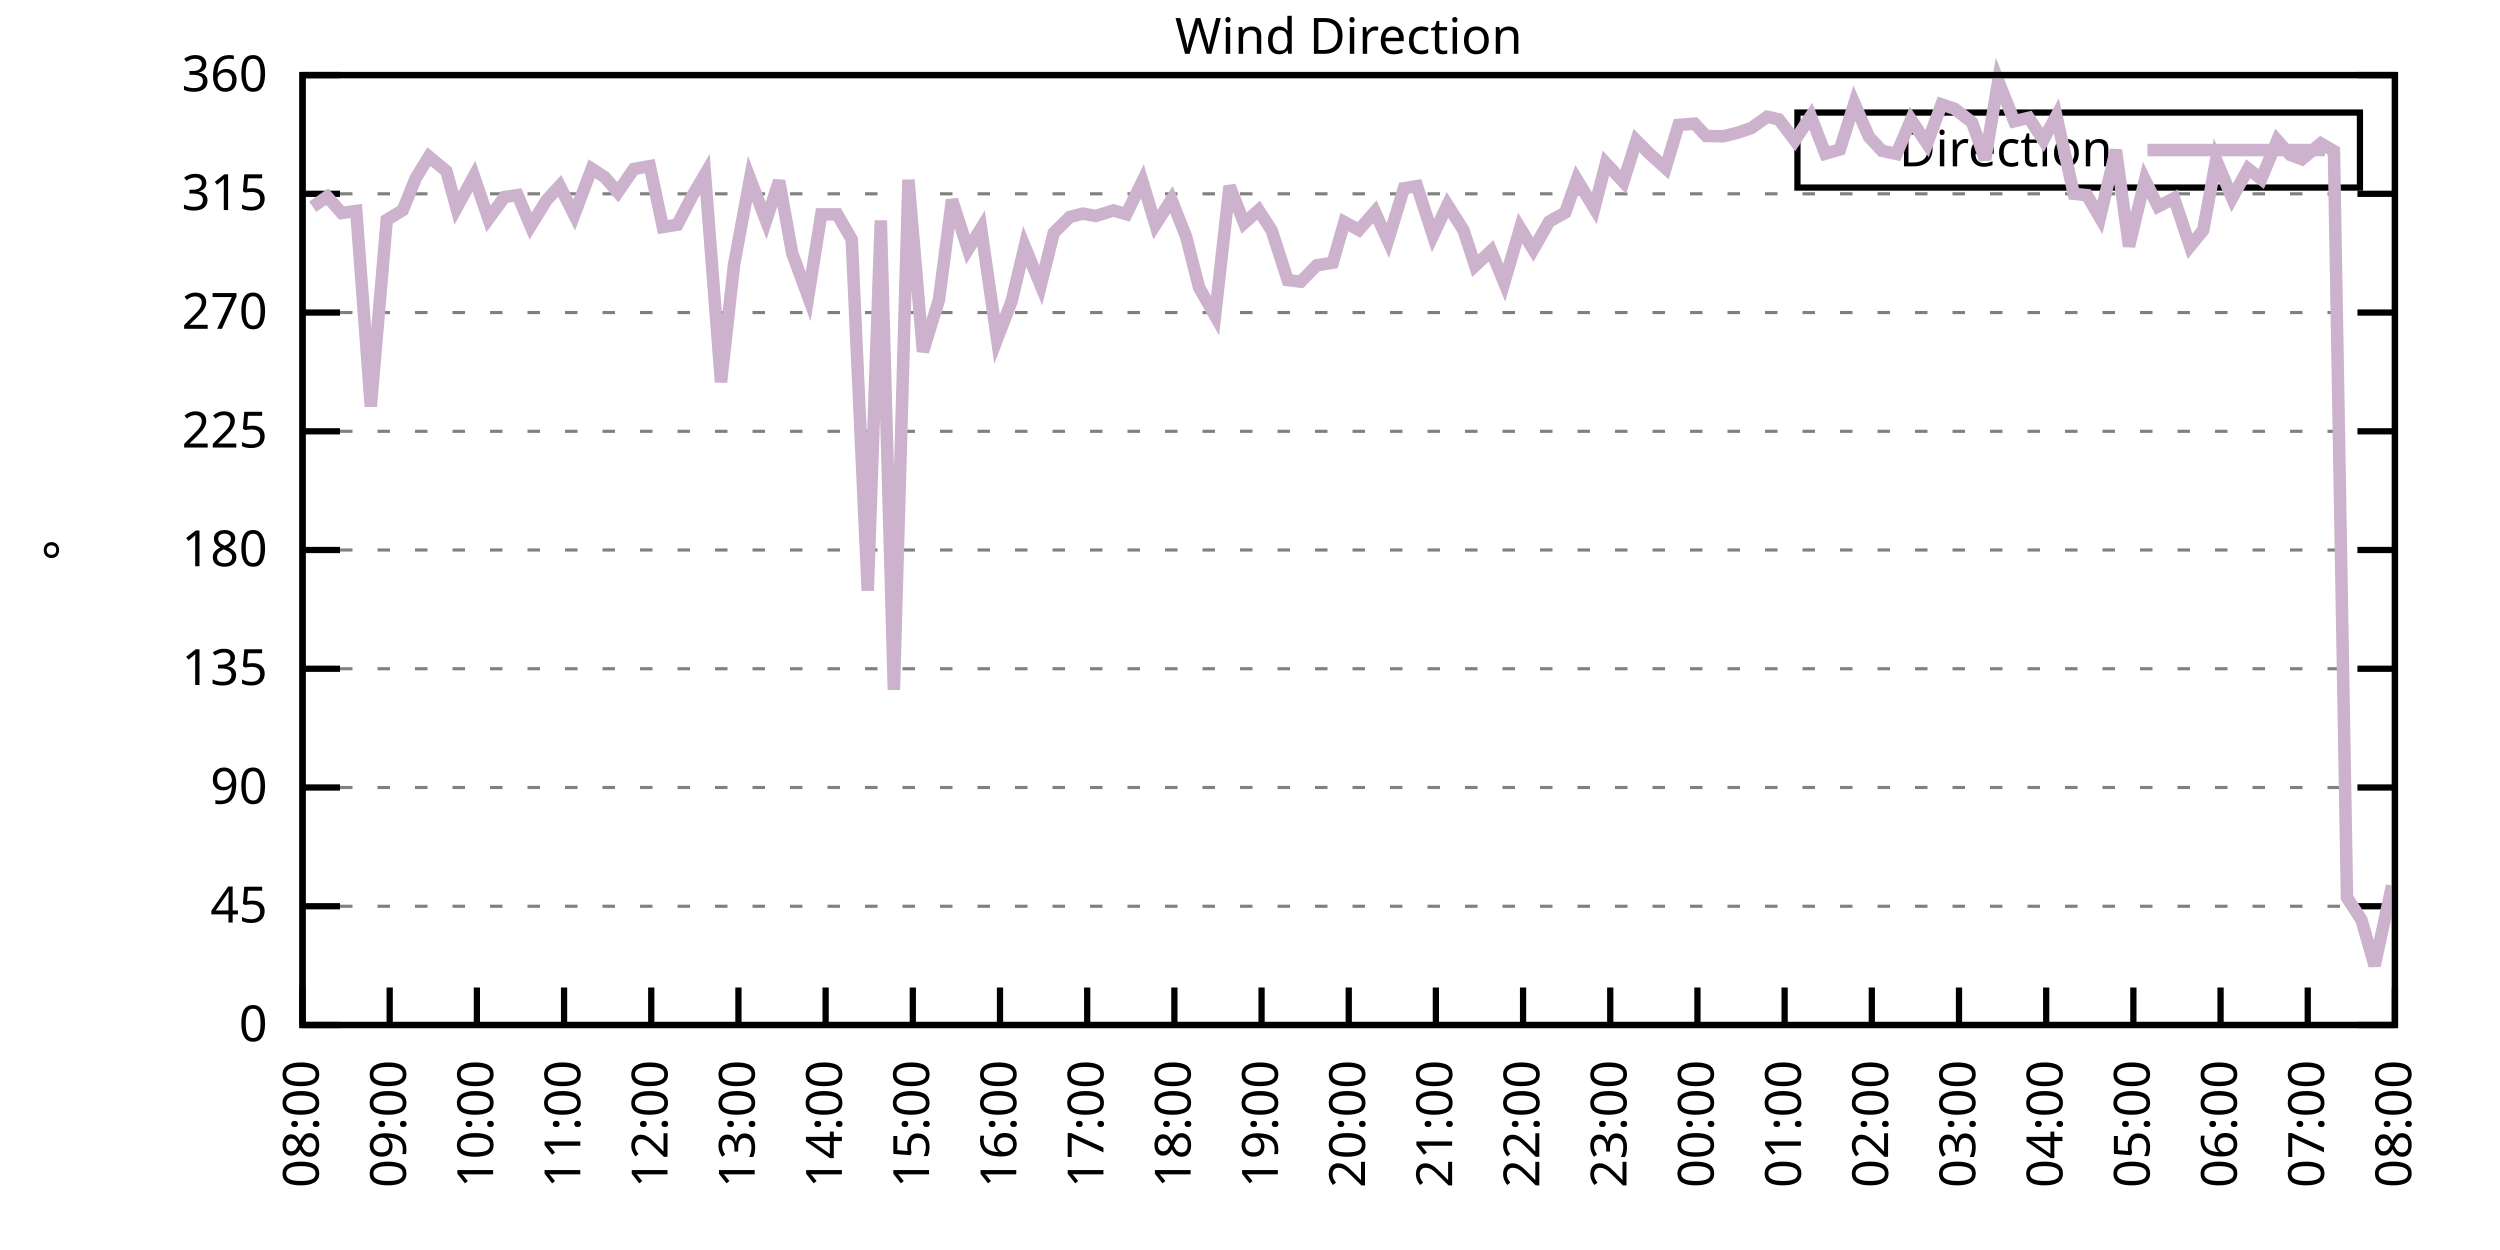
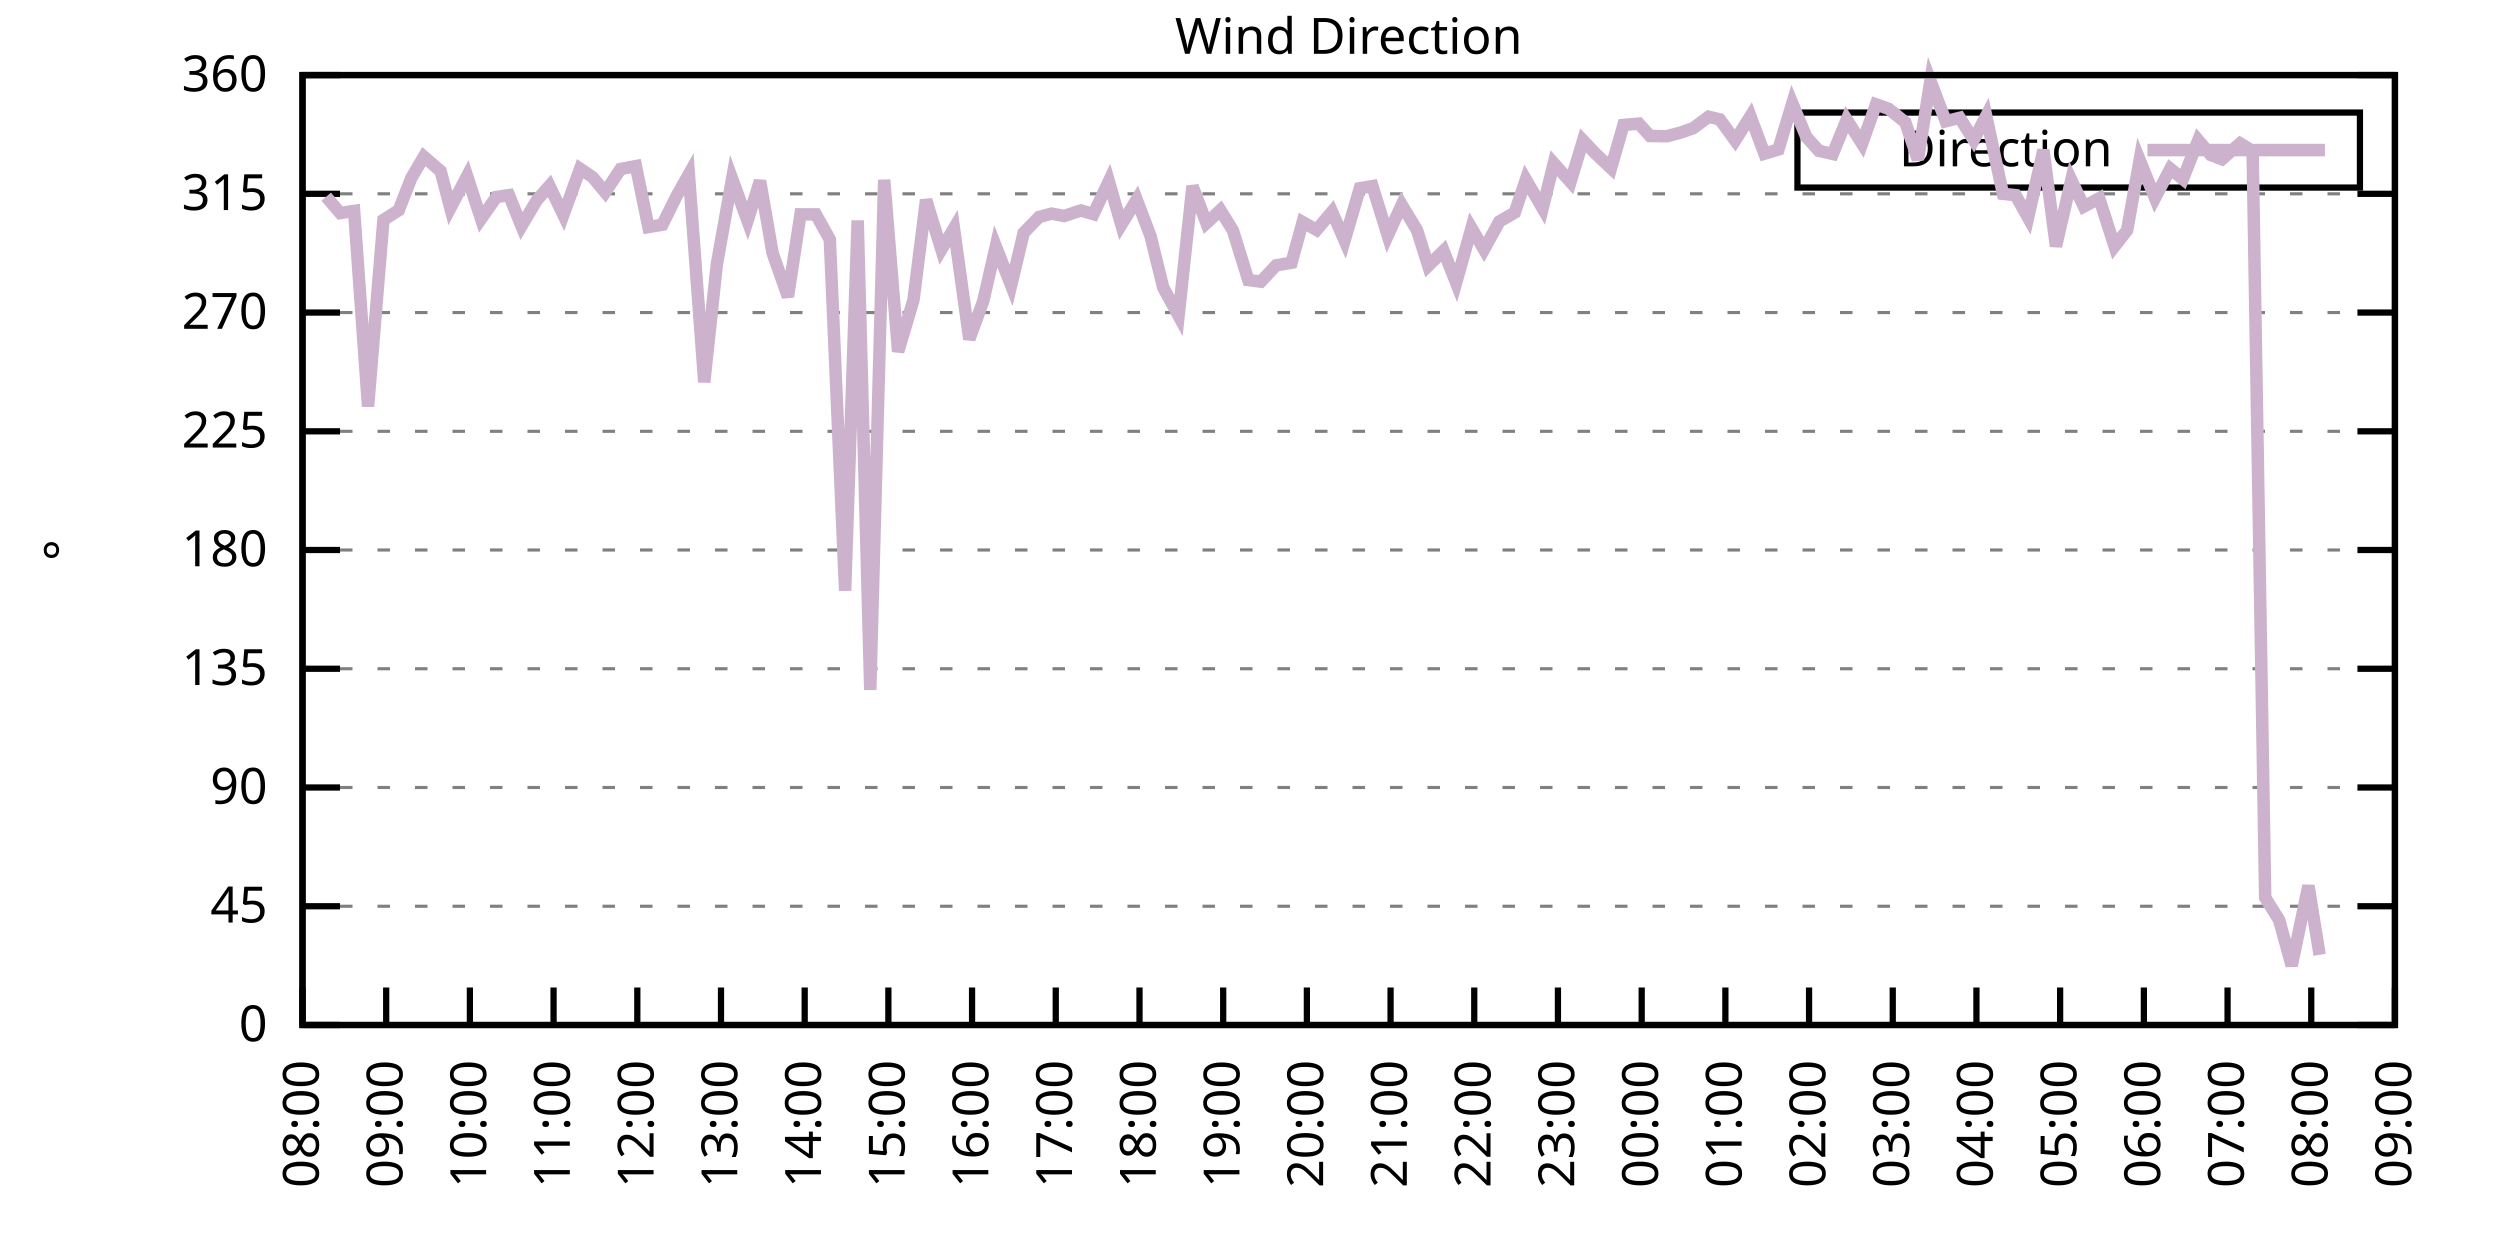
<svg xmlns="http://www.w3.org/2000/svg" xmlns:xlink="http://www.w3.org/1999/xlink" width="400" height="200" viewBox="0 0 400 200">
  <g id="gnuplot_canvas">
    <rect x="0" y="0" width="400" height="200" fill="none" />
    <defs>
      <circle id="gpDot" r="0.5" stroke-width="0.5" stroke="currentColor" />
      <path id="gpPt0" stroke-width="0.333" stroke="currentColor" d="M-1,0 h2 M0,-1 v2" />
      <path id="gpPt1" stroke-width="0.333" stroke="currentColor" d="M-1,-1 L1,1 M1,-1 L-1,1" />
      <path id="gpPt2" stroke-width="0.333" stroke="currentColor" d="M-1,0 L1,0 M0,-1 L0,1 M-1,-1 L1,1 M-1,1 L1,-1" />
      <rect id="gpPt3" stroke-width="0.333" stroke="currentColor" x="-1" y="-1" width="2" height="2" />
      <rect id="gpPt4" stroke-width="0.333" stroke="currentColor" fill="currentColor" x="-1" y="-1" width="2" height="2" />
      <circle id="gpPt5" stroke-width="0.333" stroke="currentColor" cx="0" cy="0" r="1" />
      <use xlink:href="#gpPt5" id="gpPt6" fill="currentColor" stroke="none" />
      <path id="gpPt7" stroke-width="0.333" stroke="currentColor" d="M0,-1.33 L-1.33,0.67 L1.33,0.67 z" />
      <use xlink:href="#gpPt7" id="gpPt8" fill="currentColor" stroke="none" />
      <use xlink:href="#gpPt7" id="gpPt9" stroke="currentColor" transform="rotate(180)" />
      <use xlink:href="#gpPt9" id="gpPt10" fill="currentColor" stroke="none" />
      <use xlink:href="#gpPt3" id="gpPt11" stroke="currentColor" transform="rotate(45)" />
      <use xlink:href="#gpPt11" id="gpPt12" fill="currentColor" stroke="none" />
      <path id="gpPt13" stroke-width="0.333" stroke="currentColor" d="M0,1.330 L1.265,0.411 L0.782,-1.067 L-0.782,-1.076 L-1.265,0.411 z" />
      <use xlink:href="#gpPt13" id="gpPt14" fill="currentColor" stroke="none" />
      <filter id="textbox" filterUnits="objectBoundingBox" x="0" y="0" height="1" width="1">
        <feFlood flood-color="white" flood-opacity="1" result="bgnd" />
        <feComposite in="SourceGraphic" in2="bgnd" operator="atop" />
      </filter>
      <filter id="greybox" filterUnits="objectBoundingBox" x="0" y="0" height="1" width="1">
        <feFlood flood-color="lightgrey" flood-opacity="1" result="grey" />
        <feComposite in="SourceGraphic" in2="grey" operator="atop" />
      </filter>
    </defs>
    <g fill="none" color="white" stroke="currentColor" stroke-width="1.00" stroke-linecap="butt" stroke-linejoin="miter">
</g>
    <g fill="none" color="black" stroke="currentColor" stroke-width="1.00" stroke-linecap="butt" stroke-linejoin="miter">
      <g stroke="none" shape-rendering="crispEdges">
        <polygon fill="rgb(255, 255, 255)" points="48.40,164.00 383.18,164.00 383.18,12.02 48.40,12.02 " />
      </g>
    </g>
    <g fill="none" color="black" stroke="currentColor" stroke-width="1.00" stroke-linecap="butt" stroke-linejoin="miter">
</g>
    <g fill="none" color="black" stroke="black" stroke-width="0.50" stroke-linecap="butt" stroke-linejoin="miter">
</g>
    <g fill="none" color="gray" stroke="currentColor" stroke-width="0.50" stroke-linecap="butt" stroke-linejoin="miter">
      <path stroke="gray" stroke-dasharray="2,4" class="gridline" d="M48.40,164.00 L383.19,164.00  " />
    </g>
    <g fill="none" color="gray" stroke="gray" stroke-width="1.00" stroke-linecap="butt" stroke-linejoin="miter">
</g>
    <g fill="none" color="black" stroke="currentColor" stroke-width="1.00" stroke-linecap="butt" stroke-linejoin="miter">
      <path stroke="black" d="M48.40,164.00 L54.40,164.00 M383.19,164.00 L377.19,164.00  " />
      <g transform="translate(42.80,166.60)" stroke="none" fill="black" font-family="Sans" font-size="8.00" text-anchor="end">
        <text>
          <tspan font-family="Sans"> 0</tspan>
        </text>
      </g>
    </g>
    <g fill="none" color="black" stroke="currentColor" stroke-width="1.00" stroke-linecap="butt" stroke-linejoin="miter">
</g>
    <g fill="none" color="black" stroke="black" stroke-width="0.50" stroke-linecap="butt" stroke-linejoin="miter">
</g>
    <g fill="none" color="gray" stroke="currentColor" stroke-width="0.50" stroke-linecap="butt" stroke-linejoin="miter">
      <path stroke="gray" stroke-dasharray="2,4" class="gridline" d="M48.40,145.00 L383.19,145.00  " />
    </g>
    <g fill="none" color="gray" stroke="gray" stroke-width="1.00" stroke-linecap="butt" stroke-linejoin="miter">
</g>
    <g fill="none" color="black" stroke="currentColor" stroke-width="1.00" stroke-linecap="butt" stroke-linejoin="miter">
      <path stroke="black" d="M48.40,145.00 L54.40,145.00 M383.19,145.00 L377.19,145.00  " />
      <g transform="translate(42.80,147.60)" stroke="none" fill="black" font-family="Sans" font-size="8.00" text-anchor="end">
        <text>
          <tspan font-family="Sans"> 45</tspan>
        </text>
      </g>
    </g>
    <g fill="none" color="black" stroke="currentColor" stroke-width="1.00" stroke-linecap="butt" stroke-linejoin="miter">
</g>
    <g fill="none" color="black" stroke="black" stroke-width="0.50" stroke-linecap="butt" stroke-linejoin="miter">
</g>
    <g fill="none" color="gray" stroke="currentColor" stroke-width="0.50" stroke-linecap="butt" stroke-linejoin="miter">
      <path stroke="gray" stroke-dasharray="2,4" class="gridline" d="M48.40,126.00 L383.19,126.00  " />
    </g>
    <g fill="none" color="gray" stroke="gray" stroke-width="1.00" stroke-linecap="butt" stroke-linejoin="miter">
</g>
    <g fill="none" color="black" stroke="currentColor" stroke-width="1.00" stroke-linecap="butt" stroke-linejoin="miter">
      <path stroke="black" d="M48.40,126.00 L54.40,126.00 M383.19,126.00 L377.19,126.00  " />
      <g transform="translate(42.80,128.60)" stroke="none" fill="black" font-family="Sans" font-size="8.00" text-anchor="end">
        <text>
          <tspan font-family="Sans"> 90</tspan>
        </text>
      </g>
    </g>
    <g fill="none" color="black" stroke="currentColor" stroke-width="1.00" stroke-linecap="butt" stroke-linejoin="miter">
</g>
    <g fill="none" color="black" stroke="black" stroke-width="0.50" stroke-linecap="butt" stroke-linejoin="miter">
</g>
    <g fill="none" color="gray" stroke="currentColor" stroke-width="0.50" stroke-linecap="butt" stroke-linejoin="miter">
      <path stroke="gray" stroke-dasharray="2,4" class="gridline" d="M48.40,107.00 L383.19,107.00  " />
    </g>
    <g fill="none" color="gray" stroke="gray" stroke-width="1.00" stroke-linecap="butt" stroke-linejoin="miter">
</g>
    <g fill="none" color="black" stroke="currentColor" stroke-width="1.00" stroke-linecap="butt" stroke-linejoin="miter">
      <path stroke="black" d="M48.40,107.00 L54.40,107.00 M383.19,107.00 L377.19,107.00  " />
      <g transform="translate(42.80,109.60)" stroke="none" fill="black" font-family="Sans" font-size="8.00" text-anchor="end">
        <text>
          <tspan font-family="Sans"> 135</tspan>
        </text>
      </g>
    </g>
    <g fill="none" color="black" stroke="currentColor" stroke-width="1.00" stroke-linecap="butt" stroke-linejoin="miter">
</g>
    <g fill="none" color="black" stroke="black" stroke-width="0.50" stroke-linecap="butt" stroke-linejoin="miter">
</g>
    <g fill="none" color="gray" stroke="currentColor" stroke-width="0.50" stroke-linecap="butt" stroke-linejoin="miter">
      <path stroke="gray" stroke-dasharray="2,4" class="gridline" d="M48.40,88.00 L383.19,88.00  " />
    </g>
    <g fill="none" color="gray" stroke="gray" stroke-width="1.00" stroke-linecap="butt" stroke-linejoin="miter">
</g>
    <g fill="none" color="black" stroke="currentColor" stroke-width="1.00" stroke-linecap="butt" stroke-linejoin="miter">
      <path stroke="black" d="M48.40,88.00 L54.40,88.00 M383.19,88.00 L377.19,88.00  " />
      <g transform="translate(42.80,90.60)" stroke="none" fill="black" font-family="Sans" font-size="8.00" text-anchor="end">
        <text>
          <tspan font-family="Sans"> 180</tspan>
        </text>
      </g>
    </g>
    <g fill="none" color="black" stroke="currentColor" stroke-width="1.00" stroke-linecap="butt" stroke-linejoin="miter">
</g>
    <g fill="none" color="black" stroke="black" stroke-width="0.50" stroke-linecap="butt" stroke-linejoin="miter">
</g>
    <g fill="none" color="gray" stroke="currentColor" stroke-width="0.50" stroke-linecap="butt" stroke-linejoin="miter">
      <path stroke="gray" stroke-dasharray="2,4" class="gridline" d="M48.40,69.01 L383.19,69.01  " />
    </g>
    <g fill="none" color="gray" stroke="gray" stroke-width="1.00" stroke-linecap="butt" stroke-linejoin="miter">
</g>
    <g fill="none" color="black" stroke="currentColor" stroke-width="1.00" stroke-linecap="butt" stroke-linejoin="miter">
      <path stroke="black" d="M48.40,69.01 L54.40,69.01 M383.19,69.01 L377.19,69.01  " />
      <g transform="translate(42.80,71.61)" stroke="none" fill="black" font-family="Sans" font-size="8.00" text-anchor="end">
        <text>
          <tspan font-family="Sans"> 225</tspan>
        </text>
      </g>
    </g>
    <g fill="none" color="black" stroke="currentColor" stroke-width="1.00" stroke-linecap="butt" stroke-linejoin="miter">
</g>
    <g fill="none" color="black" stroke="black" stroke-width="0.50" stroke-linecap="butt" stroke-linejoin="miter">
</g>
    <g fill="none" color="gray" stroke="currentColor" stroke-width="0.50" stroke-linecap="butt" stroke-linejoin="miter">
      <path stroke="gray" stroke-dasharray="2,4" class="gridline" d="M48.40,50.01 L383.19,50.01  " />
    </g>
    <g fill="none" color="gray" stroke="gray" stroke-width="1.00" stroke-linecap="butt" stroke-linejoin="miter">
</g>
    <g fill="none" color="black" stroke="currentColor" stroke-width="1.00" stroke-linecap="butt" stroke-linejoin="miter">
      <path stroke="black" d="M48.40,50.01 L54.40,50.01 M383.19,50.01 L377.19,50.01  " />
      <g transform="translate(42.80,52.61)" stroke="none" fill="black" font-family="Sans" font-size="8.00" text-anchor="end">
        <text>
          <tspan font-family="Sans"> 270</tspan>
        </text>
      </g>
    </g>
    <g fill="none" color="black" stroke="currentColor" stroke-width="1.00" stroke-linecap="butt" stroke-linejoin="miter">
</g>
    <g fill="none" color="black" stroke="black" stroke-width="0.50" stroke-linecap="butt" stroke-linejoin="miter">
</g>
    <g fill="none" color="gray" stroke="currentColor" stroke-width="0.50" stroke-linecap="butt" stroke-linejoin="miter">
      <path stroke="gray" stroke-dasharray="2,4" class="gridline" d="M48.40,31.01 L383.19,31.01  " />
    </g>
    <g fill="none" color="gray" stroke="gray" stroke-width="1.00" stroke-linecap="butt" stroke-linejoin="miter">
</g>
    <g fill="none" color="black" stroke="currentColor" stroke-width="1.00" stroke-linecap="butt" stroke-linejoin="miter">
      <path stroke="black" d="M48.40,31.01 L54.40,31.01 M383.19,31.01 L377.19,31.01  " />
      <g transform="translate(42.80,33.61)" stroke="none" fill="black" font-family="Sans" font-size="8.00" text-anchor="end">
        <text>
          <tspan font-family="Sans"> 315</tspan>
        </text>
      </g>
    </g>
    <g fill="none" color="black" stroke="currentColor" stroke-width="1.00" stroke-linecap="butt" stroke-linejoin="miter">
</g>
    <g fill="none" color="black" stroke="black" stroke-width="0.50" stroke-linecap="butt" stroke-linejoin="miter">
</g>
    <g fill="none" color="gray" stroke="currentColor" stroke-width="0.50" stroke-linecap="butt" stroke-linejoin="miter">
      <path stroke="gray" stroke-dasharray="2,4" class="gridline" d="M48.40,12.01 L383.19,12.01  " />
    </g>
    <g fill="none" color="gray" stroke="gray" stroke-width="1.00" stroke-linecap="butt" stroke-linejoin="miter">
</g>
    <g fill="none" color="black" stroke="currentColor" stroke-width="1.00" stroke-linecap="butt" stroke-linejoin="miter">
      <path stroke="black" d="M48.40,12.01 L54.40,12.01 M383.19,12.01 L377.19,12.01  " />
      <g transform="translate(42.80,14.61)" stroke="none" fill="black" font-family="Sans" font-size="8.00" text-anchor="end">
        <text>
          <tspan font-family="Sans"> 360</tspan>
        </text>
      </g>
    </g>
    <g fill="none" color="black" stroke="currentColor" stroke-width="1.00" stroke-linecap="butt" stroke-linejoin="miter">
      <path stroke="black" d="M48.40,164.00 L48.40,158.00  " />
      <g transform="translate(51.00,169.60) rotate(270.00)" stroke="none" fill="black" font-family="Sans" font-size="8.00" text-anchor="end">
        <text>
          <tspan font-family="Sans">08:00</tspan>
        </text>
      </g>
    </g>
    <g fill="none" color="black" stroke="currentColor" stroke-width="1.00" stroke-linecap="butt" stroke-linejoin="miter">
-       <path stroke="black" d="M62.35,164.00 L62.35,158.00  " />
-       <g transform="translate(64.95,169.60) rotate(270.00)" stroke="none" fill="black" font-family="Sans" font-size="8.00" text-anchor="end">
+       <path stroke="black" d="M61.79,164.00 L61.79,158.00  " />
+       <g transform="translate(64.39,169.60) rotate(270.00)" stroke="none" fill="black" font-family="Sans" font-size="8.00" text-anchor="end">
        <text>
          <tspan font-family="Sans">09:00</tspan>
        </text>
      </g>
    </g>
    <g fill="none" color="black" stroke="currentColor" stroke-width="1.00" stroke-linecap="butt" stroke-linejoin="miter">
-       <path stroke="black" d="M76.30,164.00 L76.30,158.00  " />
-       <g transform="translate(78.90,169.60) rotate(270.00)" stroke="none" fill="black" font-family="Sans" font-size="8.00" text-anchor="end">
+       <path stroke="black" d="M75.18,164.00 L75.18,158.00  " />
+       <g transform="translate(77.78,169.60) rotate(270.00)" stroke="none" fill="black" font-family="Sans" font-size="8.00" text-anchor="end">
        <text>
          <tspan font-family="Sans">10:00</tspan>
        </text>
      </g>
    </g>
    <g fill="none" color="black" stroke="currentColor" stroke-width="1.00" stroke-linecap="butt" stroke-linejoin="miter">
-       <path stroke="black" d="M90.25,164.00 L90.25,158.00  " />
-       <g transform="translate(92.85,169.60) rotate(270.00)" stroke="none" fill="black" font-family="Sans" font-size="8.00" text-anchor="end">
+       <path stroke="black" d="M88.57,164.00 L88.57,158.00  " />
+       <g transform="translate(91.17,169.60) rotate(270.00)" stroke="none" fill="black" font-family="Sans" font-size="8.00" text-anchor="end">
        <text>
          <tspan font-family="Sans">11:00</tspan>
        </text>
      </g>
    </g>
    <g fill="none" color="black" stroke="currentColor" stroke-width="1.00" stroke-linecap="butt" stroke-linejoin="miter">
-       <path stroke="black" d="M104.20,164.00 L104.20,158.00  " />
-       <g transform="translate(106.80,169.60) rotate(270.00)" stroke="none" fill="black" font-family="Sans" font-size="8.00" text-anchor="end">
+       <path stroke="black" d="M101.97,164.00 L101.97,158.00  " />
+       <g transform="translate(104.57,169.60) rotate(270.00)" stroke="none" fill="black" font-family="Sans" font-size="8.00" text-anchor="end">
        <text>
          <tspan font-family="Sans">12:00</tspan>
        </text>
      </g>
    </g>
    <g fill="none" color="black" stroke="currentColor" stroke-width="1.00" stroke-linecap="butt" stroke-linejoin="miter">
-       <path stroke="black" d="M118.15,164.00 L118.15,158.00  " />
-       <g transform="translate(120.75,169.60) rotate(270.00)" stroke="none" fill="black" font-family="Sans" font-size="8.00" text-anchor="end">
+       <path stroke="black" d="M115.36,164.00 L115.36,158.00  " />
+       <g transform="translate(117.96,169.60) rotate(270.00)" stroke="none" fill="black" font-family="Sans" font-size="8.00" text-anchor="end">
        <text>
          <tspan font-family="Sans">13:00</tspan>
        </text>
      </g>
    </g>
    <g fill="none" color="black" stroke="currentColor" stroke-width="1.00" stroke-linecap="butt" stroke-linejoin="miter">
-       <path stroke="black" d="M132.10,164.00 L132.10,158.00  " />
-       <g transform="translate(134.70,169.60) rotate(270.00)" stroke="none" fill="black" font-family="Sans" font-size="8.00" text-anchor="end">
+       <path stroke="black" d="M128.75,164.00 L128.75,158.00  " />
+       <g transform="translate(131.35,169.60) rotate(270.00)" stroke="none" fill="black" font-family="Sans" font-size="8.00" text-anchor="end">
        <text>
          <tspan font-family="Sans">14:00</tspan>
        </text>
      </g>
    </g>
    <g fill="none" color="black" stroke="currentColor" stroke-width="1.00" stroke-linecap="butt" stroke-linejoin="miter">
-       <path stroke="black" d="M146.05,164.00 L146.05,158.00  " />
-       <g transform="translate(148.65,169.60) rotate(270.00)" stroke="none" fill="black" font-family="Sans" font-size="8.00" text-anchor="end">
+       <path stroke="black" d="M142.14,164.00 L142.14,158.00  " />
+       <g transform="translate(144.74,169.60) rotate(270.00)" stroke="none" fill="black" font-family="Sans" font-size="8.00" text-anchor="end">
        <text>
          <tspan font-family="Sans">15:00</tspan>
        </text>
      </g>
    </g>
    <g fill="none" color="black" stroke="currentColor" stroke-width="1.00" stroke-linecap="butt" stroke-linejoin="miter">
-       <path stroke="black" d="M160.00,164.00 L160.00,158.00  " />
-       <g transform="translate(162.60,169.60) rotate(270.00)" stroke="none" fill="black" font-family="Sans" font-size="8.00" text-anchor="end">
+       <path stroke="black" d="M155.53,164.00 L155.53,158.00  " />
+       <g transform="translate(158.13,169.60) rotate(270.00)" stroke="none" fill="black" font-family="Sans" font-size="8.00" text-anchor="end">
        <text>
          <tspan font-family="Sans">16:00</tspan>
        </text>
      </g>
    </g>
    <g fill="none" color="black" stroke="currentColor" stroke-width="1.00" stroke-linecap="butt" stroke-linejoin="miter">
-       <path stroke="black" d="M173.95,164.00 L173.95,158.00  " />
-       <g transform="translate(176.55,169.60) rotate(270.00)" stroke="none" fill="black" font-family="Sans" font-size="8.00" text-anchor="end">
+       <path stroke="black" d="M168.92,164.00 L168.92,158.00  " />
+       <g transform="translate(171.52,169.60) rotate(270.00)" stroke="none" fill="black" font-family="Sans" font-size="8.00" text-anchor="end">
        <text>
          <tspan font-family="Sans">17:00</tspan>
        </text>
      </g>
    </g>
    <g fill="none" color="black" stroke="currentColor" stroke-width="1.00" stroke-linecap="butt" stroke-linejoin="miter">
-       <path stroke="black" d="M187.90,164.00 L187.90,158.00  " />
-       <g transform="translate(190.50,169.60) rotate(270.00)" stroke="none" fill="black" font-family="Sans" font-size="8.00" text-anchor="end">
+       <path stroke="black" d="M182.32,164.00 L182.32,158.00  " />
+       <g transform="translate(184.92,169.60) rotate(270.00)" stroke="none" fill="black" font-family="Sans" font-size="8.00" text-anchor="end">
        <text>
          <tspan font-family="Sans">18:00</tspan>
        </text>
      </g>
    </g>
    <g fill="none" color="black" stroke="currentColor" stroke-width="1.00" stroke-linecap="butt" stroke-linejoin="miter">
-       <path stroke="black" d="M201.85,164.00 L201.85,158.00  " />
-       <g transform="translate(204.45,169.60) rotate(270.00)" stroke="none" fill="black" font-family="Sans" font-size="8.00" text-anchor="end">
+       <path stroke="black" d="M195.71,164.00 L195.71,158.00  " />
+       <g transform="translate(198.31,169.60) rotate(270.00)" stroke="none" fill="black" font-family="Sans" font-size="8.00" text-anchor="end">
        <text>
          <tspan font-family="Sans">19:00</tspan>
        </text>
      </g>
    </g>
    <g fill="none" color="black" stroke="currentColor" stroke-width="1.00" stroke-linecap="butt" stroke-linejoin="miter">
-       <path stroke="black" d="M215.80,164.00 L215.80,158.00  " />
-       <g transform="translate(218.40,169.60) rotate(270.00)" stroke="none" fill="black" font-family="Sans" font-size="8.00" text-anchor="end">
+       <path stroke="black" d="M209.10,164.00 L209.10,158.00  " />
+       <g transform="translate(211.70,169.60) rotate(270.00)" stroke="none" fill="black" font-family="Sans" font-size="8.00" text-anchor="end">
        <text>
          <tspan font-family="Sans">20:00</tspan>
        </text>
      </g>
    </g>
    <g fill="none" color="black" stroke="currentColor" stroke-width="1.00" stroke-linecap="butt" stroke-linejoin="miter">
-       <path stroke="black" d="M229.74,164.00 L229.74,158.00  " />
-       <g transform="translate(232.34,169.60) rotate(270.00)" stroke="none" fill="black" font-family="Sans" font-size="8.00" text-anchor="end">
+       <path stroke="black" d="M222.49,164.00 L222.49,158.00  " />
+       <g transform="translate(225.09,169.60) rotate(270.00)" stroke="none" fill="black" font-family="Sans" font-size="8.00" text-anchor="end">
        <text>
          <tspan font-family="Sans">21:00</tspan>
        </text>
      </g>
    </g>
    <g fill="none" color="black" stroke="currentColor" stroke-width="1.00" stroke-linecap="butt" stroke-linejoin="miter">
-       <path stroke="black" d="M243.69,164.00 L243.69,158.00  " />
-       <g transform="translate(246.29,169.60) rotate(270.00)" stroke="none" fill="black" font-family="Sans" font-size="8.00" text-anchor="end">
+       <path stroke="black" d="M235.88,164.00 L235.88,158.00  " />
+       <g transform="translate(238.48,169.60) rotate(270.00)" stroke="none" fill="black" font-family="Sans" font-size="8.00" text-anchor="end">
        <text>
          <tspan font-family="Sans">22:00</tspan>
        </text>
      </g>
    </g>
    <g fill="none" color="black" stroke="currentColor" stroke-width="1.00" stroke-linecap="butt" stroke-linejoin="miter">
-       <path stroke="black" d="M257.64,164.00 L257.64,158.00  " />
-       <g transform="translate(260.24,169.60) rotate(270.00)" stroke="none" fill="black" font-family="Sans" font-size="8.00" text-anchor="end">
+       <path stroke="black" d="M249.27,164.00 L249.27,158.00  " />
+       <g transform="translate(251.87,169.60) rotate(270.00)" stroke="none" fill="black" font-family="Sans" font-size="8.00" text-anchor="end">
        <text>
          <tspan font-family="Sans">23:00</tspan>
        </text>
      </g>
    </g>
    <g fill="none" color="black" stroke="currentColor" stroke-width="1.00" stroke-linecap="butt" stroke-linejoin="miter">
-       <path stroke="black" d="M271.59,164.00 L271.59,158.00  " />
-       <g transform="translate(274.19,169.60) rotate(270.00)" stroke="none" fill="black" font-family="Sans" font-size="8.00" text-anchor="end">
+       <path stroke="black" d="M262.67,164.00 L262.67,158.00  " />
+       <g transform="translate(265.27,169.60) rotate(270.00)" stroke="none" fill="black" font-family="Sans" font-size="8.00" text-anchor="end">
        <text>
          <tspan font-family="Sans">00:00</tspan>
        </text>
      </g>
    </g>
    <g fill="none" color="black" stroke="currentColor" stroke-width="1.00" stroke-linecap="butt" stroke-linejoin="miter">
-       <path stroke="black" d="M285.54,164.00 L285.54,158.00  " />
-       <g transform="translate(288.14,169.60) rotate(270.00)" stroke="none" fill="black" font-family="Sans" font-size="8.00" text-anchor="end">
+       <path stroke="black" d="M276.06,164.00 L276.06,158.00  " />
+       <g transform="translate(278.66,169.60) rotate(270.00)" stroke="none" fill="black" font-family="Sans" font-size="8.00" text-anchor="end">
        <text>
          <tspan font-family="Sans">01:00</tspan>
        </text>
      </g>
    </g>
    <g fill="none" color="black" stroke="currentColor" stroke-width="1.00" stroke-linecap="butt" stroke-linejoin="miter">
-       <path stroke="black" d="M299.49,164.00 L299.49,158.00  " />
-       <g transform="translate(302.09,169.60) rotate(270.00)" stroke="none" fill="black" font-family="Sans" font-size="8.00" text-anchor="end">
+       <path stroke="black" d="M289.45,164.00 L289.45,158.00  " />
+       <g transform="translate(292.05,169.60) rotate(270.00)" stroke="none" fill="black" font-family="Sans" font-size="8.00" text-anchor="end">
        <text>
          <tspan font-family="Sans">02:00</tspan>
        </text>
      </g>
    </g>
    <g fill="none" color="black" stroke="currentColor" stroke-width="1.00" stroke-linecap="butt" stroke-linejoin="miter">
-       <path stroke="black" d="M313.44,164.00 L313.44,158.00  " />
-       <g transform="translate(316.04,169.60) rotate(270.00)" stroke="none" fill="black" font-family="Sans" font-size="8.00" text-anchor="end">
+       <path stroke="black" d="M302.84,164.00 L302.84,158.00  " />
+       <g transform="translate(305.44,169.60) rotate(270.00)" stroke="none" fill="black" font-family="Sans" font-size="8.00" text-anchor="end">
        <text>
          <tspan font-family="Sans">03:00</tspan>
        </text>
      </g>
    </g>
    <g fill="none" color="black" stroke="currentColor" stroke-width="1.00" stroke-linecap="butt" stroke-linejoin="miter">
-       <path stroke="black" d="M327.39,164.00 L327.39,158.00  " />
-       <g transform="translate(329.99,169.60) rotate(270.00)" stroke="none" fill="black" font-family="Sans" font-size="8.00" text-anchor="end">
+       <path stroke="black" d="M316.23,164.00 L316.23,158.00  " />
+       <g transform="translate(318.83,169.60) rotate(270.00)" stroke="none" fill="black" font-family="Sans" font-size="8.00" text-anchor="end">
        <text>
          <tspan font-family="Sans">04:00</tspan>
        </text>
      </g>
    </g>
    <g fill="none" color="black" stroke="currentColor" stroke-width="1.00" stroke-linecap="butt" stroke-linejoin="miter">
-       <path stroke="black" d="M341.34,164.00 L341.34,158.00  " />
-       <g transform="translate(343.94,169.60) rotate(270.00)" stroke="none" fill="black" font-family="Sans" font-size="8.00" text-anchor="end">
+       <path stroke="black" d="M329.62,164.00 L329.62,158.00  " />
+       <g transform="translate(332.22,169.60) rotate(270.00)" stroke="none" fill="black" font-family="Sans" font-size="8.00" text-anchor="end">
        <text>
          <tspan font-family="Sans">05:00</tspan>
        </text>
      </g>
    </g>
    <g fill="none" color="black" stroke="currentColor" stroke-width="1.00" stroke-linecap="butt" stroke-linejoin="miter">
-       <path stroke="black" d="M355.29,164.00 L355.29,158.00  " />
-       <g transform="translate(357.89,169.60) rotate(270.00)" stroke="none" fill="black" font-family="Sans" font-size="8.00" text-anchor="end">
+       <path stroke="black" d="M343.02,164.00 L343.02,158.00  " />
+       <g transform="translate(345.62,169.60) rotate(270.00)" stroke="none" fill="black" font-family="Sans" font-size="8.00" text-anchor="end">
        <text>
          <tspan font-family="Sans">06:00</tspan>
        </text>
      </g>
    </g>
    <g fill="none" color="black" stroke="currentColor" stroke-width="1.00" stroke-linecap="butt" stroke-linejoin="miter">
-       <path stroke="black" d="M369.24,164.00 L369.24,158.00  " />
-       <g transform="translate(371.84,169.60) rotate(270.00)" stroke="none" fill="black" font-family="Sans" font-size="8.00" text-anchor="end">
+       <path stroke="black" d="M356.41,164.00 L356.41,158.00  " />
+       <g transform="translate(359.01,169.60) rotate(270.00)" stroke="none" fill="black" font-family="Sans" font-size="8.00" text-anchor="end">
        <text>
          <tspan font-family="Sans">07:00</tspan>
+         </text>
+       </g>
+     </g>
+     <g fill="none" color="black" stroke="currentColor" stroke-width="1.00" stroke-linecap="butt" stroke-linejoin="miter">
+       <path stroke="black" d="M369.80,164.00 L369.80,158.00  " />
+       <g transform="translate(372.40,169.60) rotate(270.00)" stroke="none" fill="black" font-family="Sans" font-size="8.00" text-anchor="end">
+         <text>
+           <tspan font-family="Sans">08:00</tspan>
        </text>
      </g>
    </g>
    <g fill="none" color="black" stroke="currentColor" stroke-width="1.00" stroke-linecap="butt" stroke-linejoin="miter">
      <path stroke="black" d="M383.19,164.00 L383.19,158.00  " />
      <g transform="translate(385.79,169.60) rotate(270.00)" stroke="none" fill="black" font-family="Sans" font-size="8.00" text-anchor="end">
        <text>
-           <tspan font-family="Sans">08:00</tspan>
+           <tspan font-family="Sans">09:00</tspan>
        </text>
      </g>
    </g>
    <g fill="none" color="black" stroke="currentColor" stroke-width="1.00" stroke-linecap="butt" stroke-linejoin="miter">
</g>
    <g fill="none" color="black" stroke="currentColor" stroke-width="1.00" stroke-linecap="butt" stroke-linejoin="miter">
      <path stroke="black" d="M48.40,12.01 L48.40,164.00 L383.19,164.00 L383.19,12.01 L48.40,12.01 Z  " />
    </g>
    <g fill="none" color="black" stroke="currentColor" stroke-width="1.00" stroke-linecap="butt" stroke-linejoin="miter">
</g>
    <g fill="none" color="black" stroke="currentColor" stroke-width="1.00" stroke-linecap="butt" stroke-linejoin="miter">
      <path stroke="black" d="M287.59,30.01 L287.59,18.01 L377.59,18.01 L377.59,30.01 L287.59,30.01 Z  " />
    </g>
    <g id="Wind_direction_plot_1">
      <g fill="none" color="white" stroke="black" stroke-width="2.00" stroke-linecap="butt" stroke-linejoin="miter">
</g>
      <g fill="none" color="black" stroke="currentColor" stroke-width="2.00" stroke-linecap="butt" stroke-linejoin="miter">
        <g transform="translate(337.99,26.61)" stroke="none" fill="black" font-family="Sans" font-size="8.00" text-anchor="end">
          <text>
            <tspan font-family="Sans">Direction</tspan>
          </text>
        </g>
      </g>
      <g fill="none" color="black" stroke="currentColor" stroke-width="2.00" stroke-linecap="butt" stroke-linejoin="miter">
-         <path stroke="rgb(204, 178, 204)" d="M343.59,24.01 L371.99,24.01 M50.03,33.08 L52.35,31.47 L54.68,34.09 L57.00,33.75 L59.33,65.04 L61.88,35.19   L64.44,33.63 L66.53,28.48 L68.63,25.06 L71.42,27.38 L73.04,33.29 L75.83,28.18 L78.16,35.02 L80.72,31.52   L82.81,31.22 L84.90,36.16 L87.46,32.02 L89.55,29.74 L91.88,34.39 L94.67,27.00 L96.76,28.35 L98.85,30.76   L101.41,27.04 L103.97,26.58 L106.06,36.33 L108.38,35.95 L110.71,31.43 L112.80,27.88 L115.36,61.15 L117.45,42.32   L120.01,28.60 L122.57,35.32 L124.66,28.94 L126.75,40.51 L129.31,47.47 L131.40,34.30 L133.96,34.30 L136.28,38.31   L138.84,94.51 L140.93,35.27 L143.02,110.38 L145.35,28.77 L147.67,56.26 L150.23,47.98 L152.32,31.98 L154.88,39.92   L156.97,36.54 L159.53,54.27 L161.86,48.19 L163.95,39.41 L166.51,45.66 L168.60,37.26 L171.16,34.72 L173.25,34.18   L175.34,34.56 L178.13,33.67 L180.22,34.26 L182.78,29.02 L184.87,35.95 L187.43,31.94 L189.76,37.81 L191.85,46.00   L194.41,50.51 L196.73,29.78 L199.06,35.70 L201.38,33.63 L203.47,36.88 L206.03,44.81 L208.12,45.07 L210.68,42.45   L213.24,42.03 L215.10,35.53 L217.42,36.79 L219.98,33.88 L222.07,38.48 L224.63,30.12 L226.72,29.78 L229.28,37.68   L231.60,32.78 L234.16,36.84 L236.02,42.53 L238.58,40.13 L240.67,45.24 L243.23,36.50 L245.32,39.92 L247.88,35.44   L250.44,34.01 L252.30,28.73 L255.09,33.33 L256.95,26.11 L259.74,29.11 L261.83,22.48 L263.92,24.59 L266.48,26.91   L268.57,19.99 L271.13,19.78 L272.99,21.76 L275.78,21.80 L278.10,21.21 L280.20,20.50 L282.75,18.68 L284.61,19.10   L287.17,22.48 L289.73,18.60 L292.05,24.59 L294.38,23.92 L296.70,16.53 L299.03,21.89 L301.12,24.13 L303.44,24.63   L305.77,19.15 L308.33,22.99 L310.65,16.70 L312.74,17.41 L315.53,19.57 L317.63,25.52 L319.72,12.94 L322.28,19.40   L324.60,18.85 L326.93,22.40 L329.02,18.55 L331.81,31.01 L333.90,31.22 L335.99,34.81 L338.55,24.00 L340.64,39.41   L343.20,28.81 L345.29,33.04 L347.85,31.73 L350.41,39.41 L352.50,36.84 L354.59,25.60 L357.15,31.68 L359.71,27.00   L361.80,28.64 L364.36,22.44 L366.45,24.80 L368.31,25.48 L371.33,22.94 L373.43,24.17 L375.52,143.61 L377.84,147.20   L379.94,154.50 L382.73,141.71  " />
+         <path stroke="rgb(204, 178, 204)" d="M343.59,24.01 L371.99,24.01 M52.19,31.47 L54.43,34.09 L56.66,33.75 L58.89,65.04 L61.35,35.19 L63.80,33.63   L65.81,28.48 L67.82,25.06 L70.50,27.38 L72.06,33.29 L74.74,28.18 L76.97,35.02 L79.42,31.52 L81.43,31.22   L83.44,36.16 L85.90,32.02 L87.91,29.74 L90.14,34.39 L92.82,27.00 L94.82,28.35 L96.83,30.76 L99.29,27.04   L101.74,26.58 L103.75,36.33 L105.98,35.95 L108.22,31.43 L110.22,27.88 L112.68,61.15 L114.69,42.32 L117.14,28.60   L119.60,35.32 L121.61,28.94 L123.62,40.51 L126.07,47.47 L128.08,34.30 L130.54,34.30 L132.77,38.31 L135.22,94.51   L137.23,35.27 L139.24,110.38 L141.47,28.77 L143.70,56.26 L146.16,47.98 L148.17,31.98 L150.62,39.92 L152.63,36.54   L155.09,54.27 L157.32,48.19 L159.33,39.41 L161.78,45.66 L163.79,37.26 L166.25,34.72 L168.25,34.18 L170.26,34.56   L172.94,33.67 L174.95,34.26 L177.41,29.02 L179.41,35.95 L181.87,31.94 L184.10,37.81 L186.11,46.00 L188.57,50.51   L190.80,29.78 L193.03,35.70 L195.26,33.63 L197.27,36.88 L199.73,44.81 L201.73,45.07 L204.19,42.45 L206.64,42.03   L208.43,35.53 L210.66,36.79 L213.12,33.88 L215.13,38.48 L217.58,30.12 L219.59,29.78 L222.04,37.68 L224.28,32.78   L226.73,36.84 L228.52,42.53 L230.97,40.13 L232.98,45.24 L235.44,36.50 L237.44,39.92 L239.90,35.44 L242.36,34.01   L244.14,28.73 L246.82,33.33 L248.60,26.11 L251.28,29.11 L253.29,22.48 L255.30,24.59 L257.76,26.91 L259.76,19.99   L262.22,19.78 L264.00,21.76 L266.68,21.80 L268.92,21.21 L270.92,20.50 L273.38,18.68 L275.16,19.10 L277.62,22.48   L280.07,18.60 L282.31,24.59 L284.54,23.92 L286.77,16.53 L289.00,21.89 L291.01,24.13 L293.24,24.63 L295.48,19.15   L297.93,22.99 L300.16,16.70 L302.17,17.41 L304.85,19.57 L306.86,25.52 L308.87,12.94 L311.32,19.40 L313.55,18.85   L315.79,22.40 L317.79,18.55 L320.47,31.01 L322.48,31.22 L324.49,34.81 L326.95,24.00 L328.95,39.41 L331.41,28.81   L333.42,33.04 L335.87,31.73 L338.33,39.41 L340.34,36.84 L342.35,25.60 L344.80,31.68 L347.26,27.00 L349.26,28.64   L351.72,22.44 L353.73,24.80 L355.51,25.48 L358.42,22.94 L360.42,24.17 L362.43,143.61 L364.66,147.20 L366.67,154.50   L369.35,141.71 L371.14,152.77  " />
      </g>
    </g>
    <g fill="none" color="black" stroke="currentColor" stroke-width="2.00" stroke-linecap="butt" stroke-linejoin="miter">
</g>
    <g fill="none" color="black" stroke="black" stroke-width="1.00" stroke-linecap="butt" stroke-linejoin="miter">
</g>
    <g fill="none" color="black" stroke="currentColor" stroke-width="1.00" stroke-linecap="butt" stroke-linejoin="miter">
      <path stroke="black" d="M48.40,12.01 L48.40,164.00 L383.19,164.00 L383.19,12.01 L48.40,12.01 Z  " />
      <g transform="translate(12.80,88.01) rotate(270.00)" stroke="none" fill="black" font-family="Sans" font-size="8.00" text-anchor="middle">
        <text>
          <tspan font-family="Sans">°</tspan>
        </text>
      </g>
    </g>
    <g fill="none" color="black" stroke="currentColor" stroke-width="1.00" stroke-linecap="butt" stroke-linejoin="miter">
</g>
    <g fill="none" color="black" stroke="currentColor" stroke-width="1.00" stroke-linecap="butt" stroke-linejoin="miter">
      <g transform="translate(215.79,8.61)" stroke="none" fill="black" font-family="Sans" font-size="8.00" text-anchor="middle">
        <text>
          <tspan font-family="Sans">Wind Direction</tspan>
        </text>
      </g>
    </g>
    <g fill="none" color="black" stroke="currentColor" stroke-width="1.00" stroke-linecap="butt" stroke-linejoin="miter">
</g>
  </g>
</svg>
